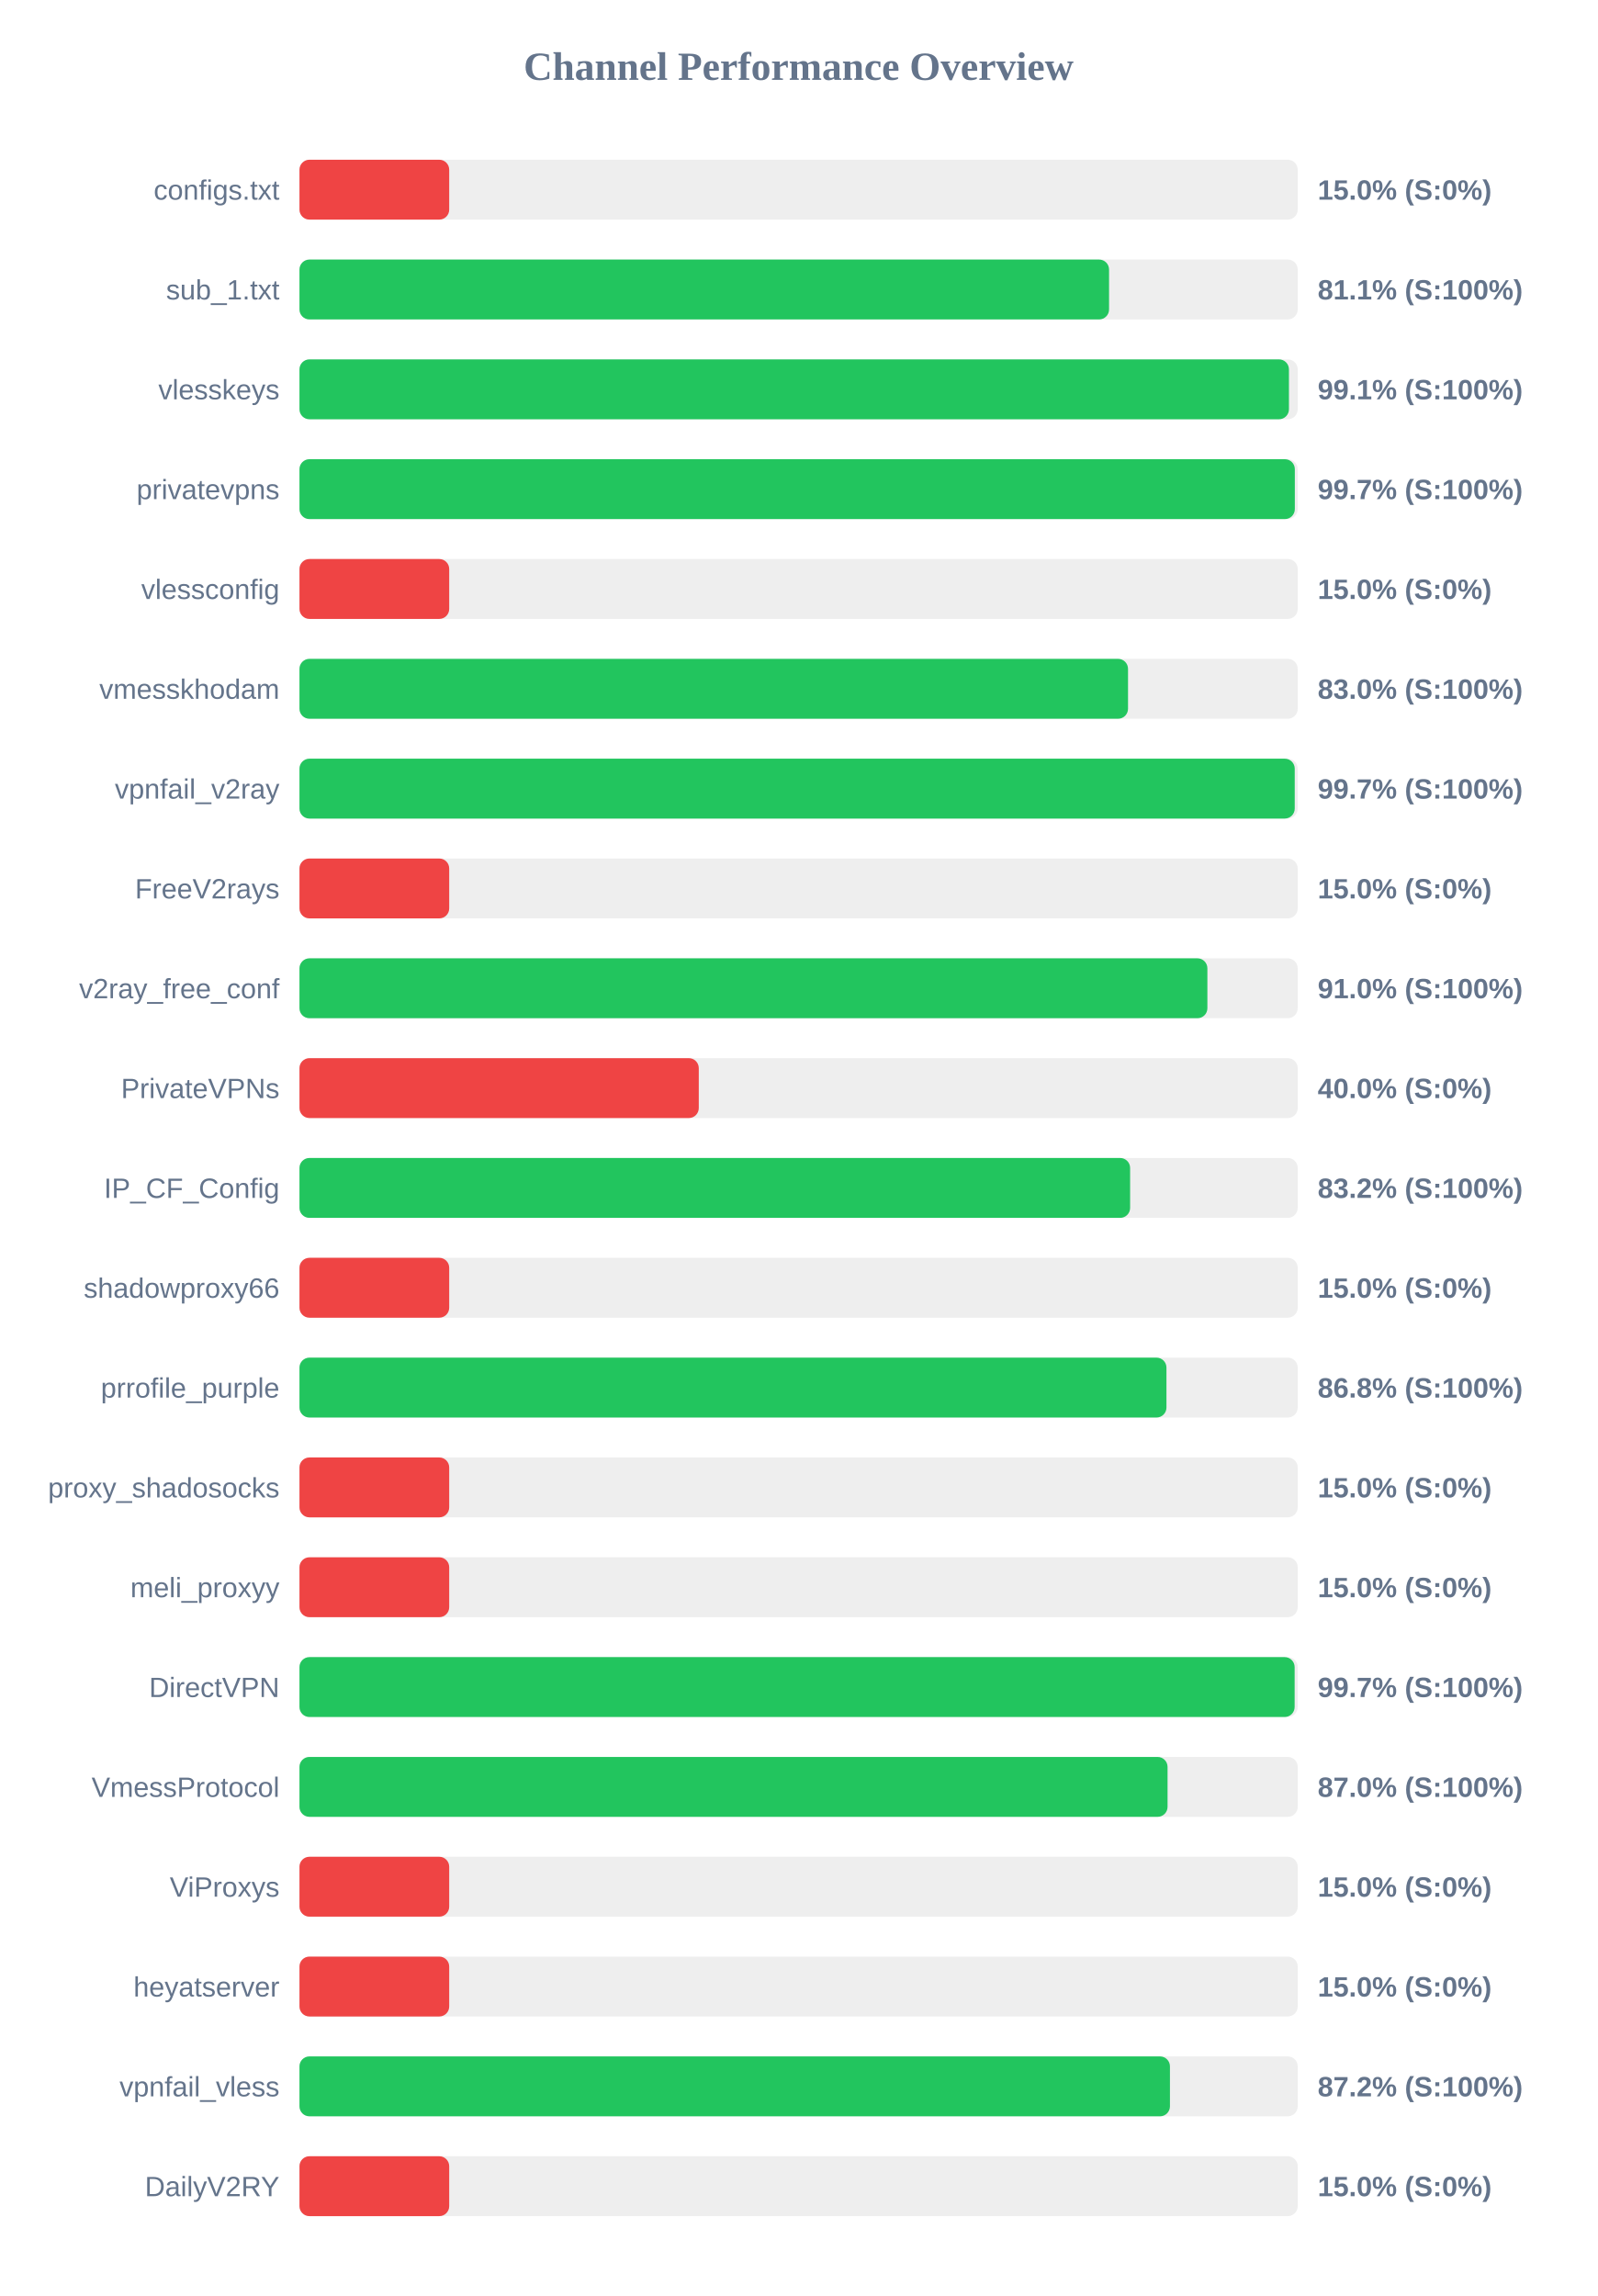
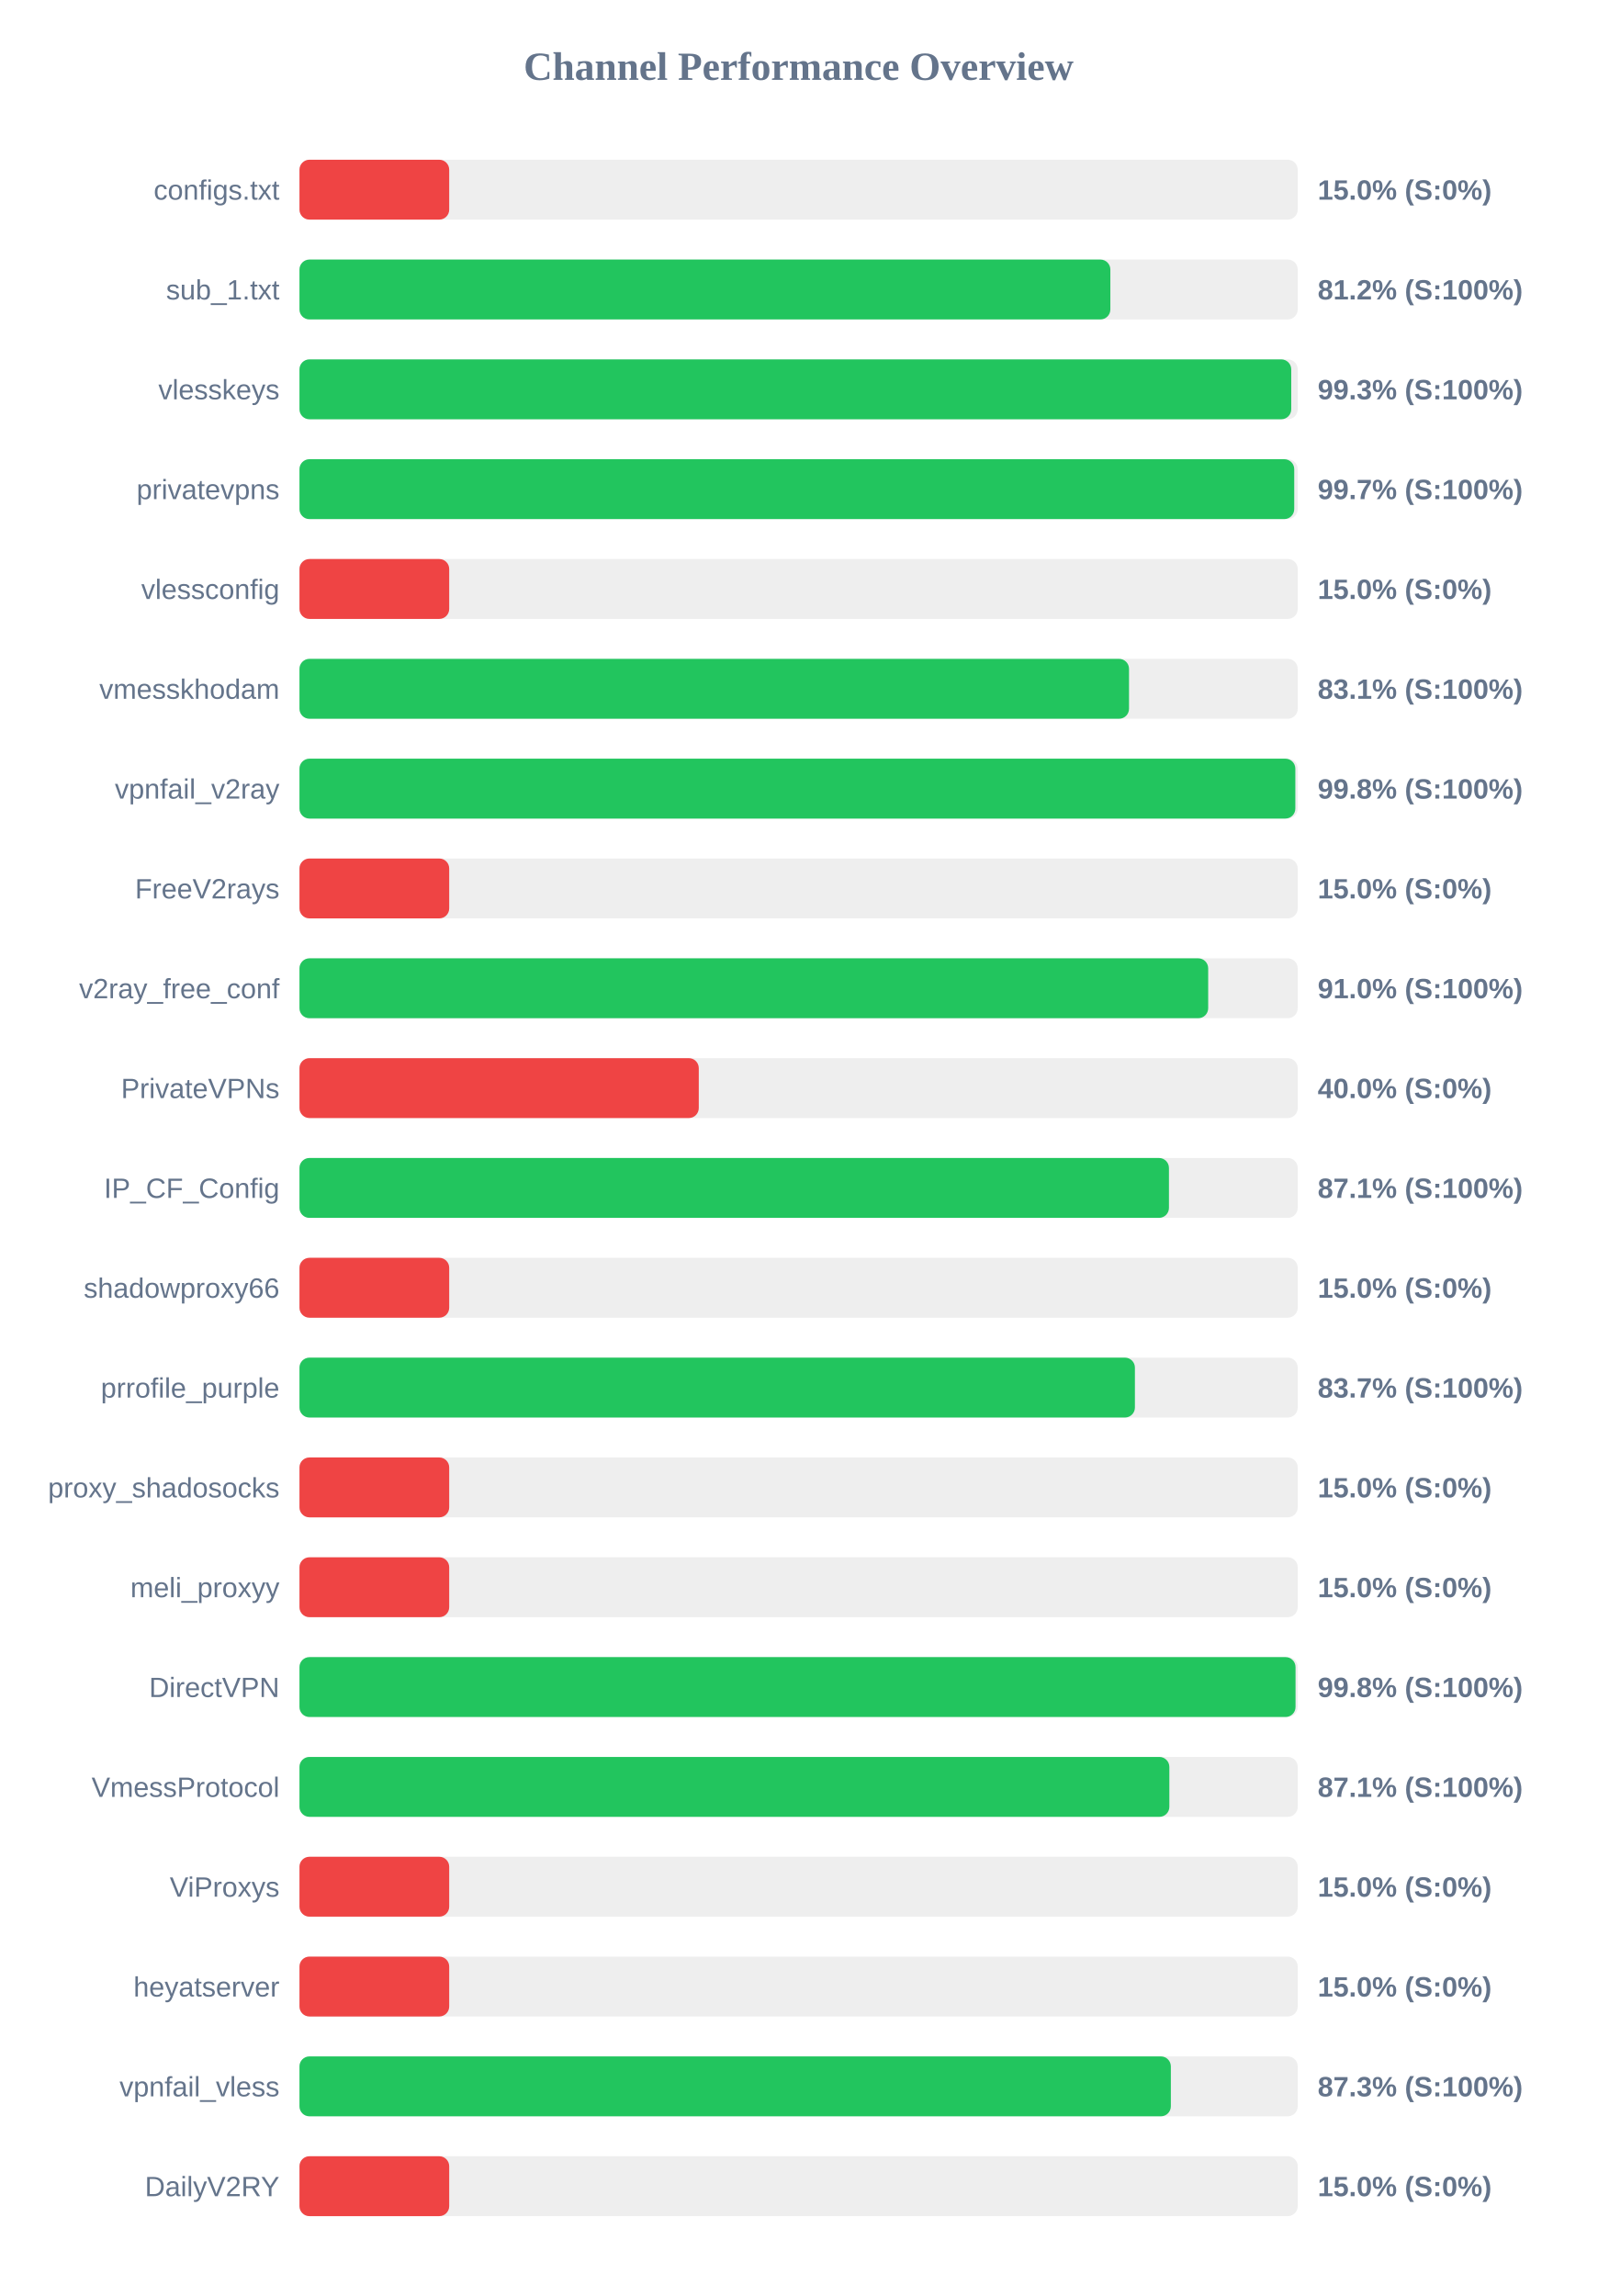
<svg xmlns="http://www.w3.org/2000/svg" width="800" height="1150" version="1.1">
  <style>
        .row { font: 14px Arial; fill: #64748b; }
        .score { font: bold 14px Arial; fill: #64748b; }
    </style>
  <text x="400" y="40" text-anchor="middle" font-size="20px" font-weight="bold" fill="#64748b">Channel Performance Overview</text>
  <rect x="150" y="80" width="500" height="30" fill="#eee" rx="5" />
  <rect x="150" y="80" width="75.0" height="30" fill="#ef4444" rx="5" />
  <text x="140" y="100" text-anchor="end" class="row">configs.txt</text>
  <text x="660" y="100" text-anchor="start" class="score">15.0% (S:0%)</text>
  <rect x="150" y="130" width="500" height="30" fill="#eee" rx="5" />
-   <rect x="150" y="130" width="405.5" height="30" fill="#22c55e" rx="5" />
+   <rect x="150" y="130" width="406.15" height="30" fill="#22c55e" rx="5" />
  <text x="140" y="150" text-anchor="end" class="row">sub_1.txt</text>
-   <text x="660" y="150" text-anchor="start" class="score">81.1% (S:100%)</text>
+   <text x="660" y="150" text-anchor="start" class="score">81.2% (S:100%)</text>
  <rect x="150" y="180" width="500" height="30" fill="#eee" rx="5" />
-   <rect x="150" y="180" width="495.6" height="30" fill="#22c55e" rx="5" />
+   <rect x="150" y="180" width="496.75" height="30" fill="#22c55e" rx="5" />
  <text x="140" y="200" text-anchor="end" class="row">vlesskeys</text>
-   <text x="660" y="200" text-anchor="start" class="score">99.1% (S:100%)</text>
+   <text x="660" y="200" text-anchor="start" class="score">99.3% (S:100%)</text>
  <rect x="150" y="230" width="500" height="30" fill="#eee" rx="5" />
-   <rect x="150" y="230" width="498.55" height="30" fill="#22c55e" rx="5" />
+   <rect x="150" y="230" width="498.25" height="30" fill="#22c55e" rx="5" />
  <text x="140" y="250" text-anchor="end" class="row">privatevpns</text>
  <text x="660" y="250" text-anchor="start" class="score">99.7% (S:100%)</text>
  <rect x="150" y="280" width="500" height="30" fill="#eee" rx="5" />
  <rect x="150" y="280" width="75.0" height="30" fill="#ef4444" rx="5" />
  <text x="140" y="300" text-anchor="end" class="row">vlessconfig</text>
  <text x="660" y="300" text-anchor="start" class="score">15.0% (S:0%)</text>
  <rect x="150" y="330" width="500" height="30" fill="#eee" rx="5" />
-   <rect x="150" y="330" width="415.0" height="30" fill="#22c55e" rx="5" />
+   <rect x="150" y="330" width="415.5" height="30" fill="#22c55e" rx="5" />
  <text x="140" y="350" text-anchor="end" class="row">vmesskhodam</text>
-   <text x="660" y="350" text-anchor="start" class="score">83.0% (S:100%)</text>
+   <text x="660" y="350" text-anchor="start" class="score">83.1% (S:100%)</text>
  <rect x="150" y="380" width="500" height="30" fill="#eee" rx="5" />
-   <rect x="150" y="380" width="498.5" height="30" fill="#22c55e" rx="5" />
+   <rect x="150" y="380" width="498.8" height="30" fill="#22c55e" rx="5" />
  <text x="140" y="400" text-anchor="end" class="row">vpnfail_v2ray</text>
-   <text x="660" y="400" text-anchor="start" class="score">99.7% (S:100%)</text>
+   <text x="660" y="400" text-anchor="start" class="score">99.8% (S:100%)</text>
  <rect x="150" y="430" width="500" height="30" fill="#eee" rx="5" />
  <rect x="150" y="430" width="75.0" height="30" fill="#ef4444" rx="5" />
  <text x="140" y="450" text-anchor="end" class="row">FreeV2rays</text>
  <text x="660" y="450" text-anchor="start" class="score">15.0% (S:0%)</text>
  <rect x="150" y="480" width="500" height="30" fill="#eee" rx="5" />
-   <rect x="150" y="480" width="454.75" height="30" fill="#22c55e" rx="5" />
+   <rect x="150" y="480" width="455.15" height="30" fill="#22c55e" rx="5" />
  <text x="140" y="500" text-anchor="end" class="row">v2ray_free_conf</text>
  <text x="660" y="500" text-anchor="start" class="score">91.0% (S:100%)</text>
  <rect x="150" y="530" width="500" height="30" fill="#eee" rx="5" />
  <rect x="150" y="530" width="200.0" height="30" fill="#ef4444" rx="5" />
  <text x="140" y="550" text-anchor="end" class="row">PrivateVPNs</text>
  <text x="660" y="550" text-anchor="start" class="score">40.0% (S:0%)</text>
  <rect x="150" y="580" width="500" height="30" fill="#eee" rx="5" />
-   <rect x="150" y="580" width="416.05" height="30" fill="#22c55e" rx="5" />
+   <rect x="150" y="580" width="435.5" height="30" fill="#22c55e" rx="5" />
  <text x="140" y="600" text-anchor="end" class="row">IP_CF_Config</text>
-   <text x="660" y="600" text-anchor="start" class="score">83.2% (S:100%)</text>
+   <text x="660" y="600" text-anchor="start" class="score">87.1% (S:100%)</text>
  <rect x="150" y="630" width="500" height="30" fill="#eee" rx="5" />
  <rect x="150" y="630" width="75.0" height="30" fill="#ef4444" rx="5" />
  <text x="140" y="650" text-anchor="end" class="row">shadowproxy66</text>
  <text x="660" y="650" text-anchor="start" class="score">15.0% (S:0%)</text>
  <rect x="150" y="680" width="500" height="30" fill="#eee" rx="5" />
-   <rect x="150" y="680" width="434.25" height="30" fill="#22c55e" rx="5" />
+   <rect x="150" y="680" width="418.45" height="30" fill="#22c55e" rx="5" />
  <text x="140" y="700" text-anchor="end" class="row">prrofile_purple</text>
-   <text x="660" y="700" text-anchor="start" class="score">86.8% (S:100%)</text>
+   <text x="660" y="700" text-anchor="start" class="score">83.7% (S:100%)</text>
  <rect x="150" y="730" width="500" height="30" fill="#eee" rx="5" />
  <rect x="150" y="730" width="75.0" height="30" fill="#ef4444" rx="5" />
  <text x="140" y="750" text-anchor="end" class="row">proxy_shadosocks</text>
  <text x="660" y="750" text-anchor="start" class="score">15.0% (S:0%)</text>
  <rect x="150" y="780" width="500" height="30" fill="#eee" rx="5" />
  <rect x="150" y="780" width="75.0" height="30" fill="#ef4444" rx="5" />
  <text x="140" y="800" text-anchor="end" class="row">meli_proxyy</text>
  <text x="660" y="800" text-anchor="start" class="score">15.0% (S:0%)</text>
  <rect x="150" y="830" width="500" height="30" fill="#eee" rx="5" />
-   <rect x="150" y="830" width="498.45" height="30" fill="#22c55e" rx="5" />
+   <rect x="150" y="830" width="498.9" height="30" fill="#22c55e" rx="5" />
  <text x="140" y="850" text-anchor="end" class="row">DirectVPN</text>
-   <text x="660" y="850" text-anchor="start" class="score">99.7% (S:100%)</text>
+   <text x="660" y="850" text-anchor="start" class="score">99.8% (S:100%)</text>
  <rect x="150" y="880" width="500" height="30" fill="#eee" rx="5" />
-   <rect x="150" y="880" width="434.8" height="30" fill="#22c55e" rx="5" />
+   <rect x="150" y="880" width="435.7" height="30" fill="#22c55e" rx="5" />
  <text x="140" y="900" text-anchor="end" class="row">VmessProtocol</text>
-   <text x="660" y="900" text-anchor="start" class="score">87.0% (S:100%)</text>
+   <text x="660" y="900" text-anchor="start" class="score">87.1% (S:100%)</text>
  <rect x="150" y="930" width="500" height="30" fill="#eee" rx="5" />
  <rect x="150" y="930" width="75.0" height="30" fill="#ef4444" rx="5" />
  <text x="140" y="950" text-anchor="end" class="row">ViProxys</text>
  <text x="660" y="950" text-anchor="start" class="score">15.0% (S:0%)</text>
  <rect x="150" y="980" width="500" height="30" fill="#eee" rx="5" />
  <rect x="150" y="980" width="75.0" height="30" fill="#ef4444" rx="5" />
  <text x="140" y="1000" text-anchor="end" class="row">heyatserver</text>
  <text x="660" y="1000" text-anchor="start" class="score">15.0% (S:0%)</text>
  <rect x="150" y="1030" width="500" height="30" fill="#eee" rx="5" />
-   <rect x="150" y="1030" width="436.0" height="30" fill="#22c55e" rx="5" />
+   <rect x="150" y="1030" width="436.45" height="30" fill="#22c55e" rx="5" />
  <text x="140" y="1050" text-anchor="end" class="row">vpnfail_vless</text>
-   <text x="660" y="1050" text-anchor="start" class="score">87.2% (S:100%)</text>
+   <text x="660" y="1050" text-anchor="start" class="score">87.3% (S:100%)</text>
  <rect x="150" y="1080" width="500" height="30" fill="#eee" rx="5" />
  <rect x="150" y="1080" width="75.0" height="30" fill="#ef4444" rx="5" />
  <text x="140" y="1100" text-anchor="end" class="row">DailyV2RY</text>
  <text x="660" y="1100" text-anchor="start" class="score">15.0% (S:0%)</text>
</svg>
